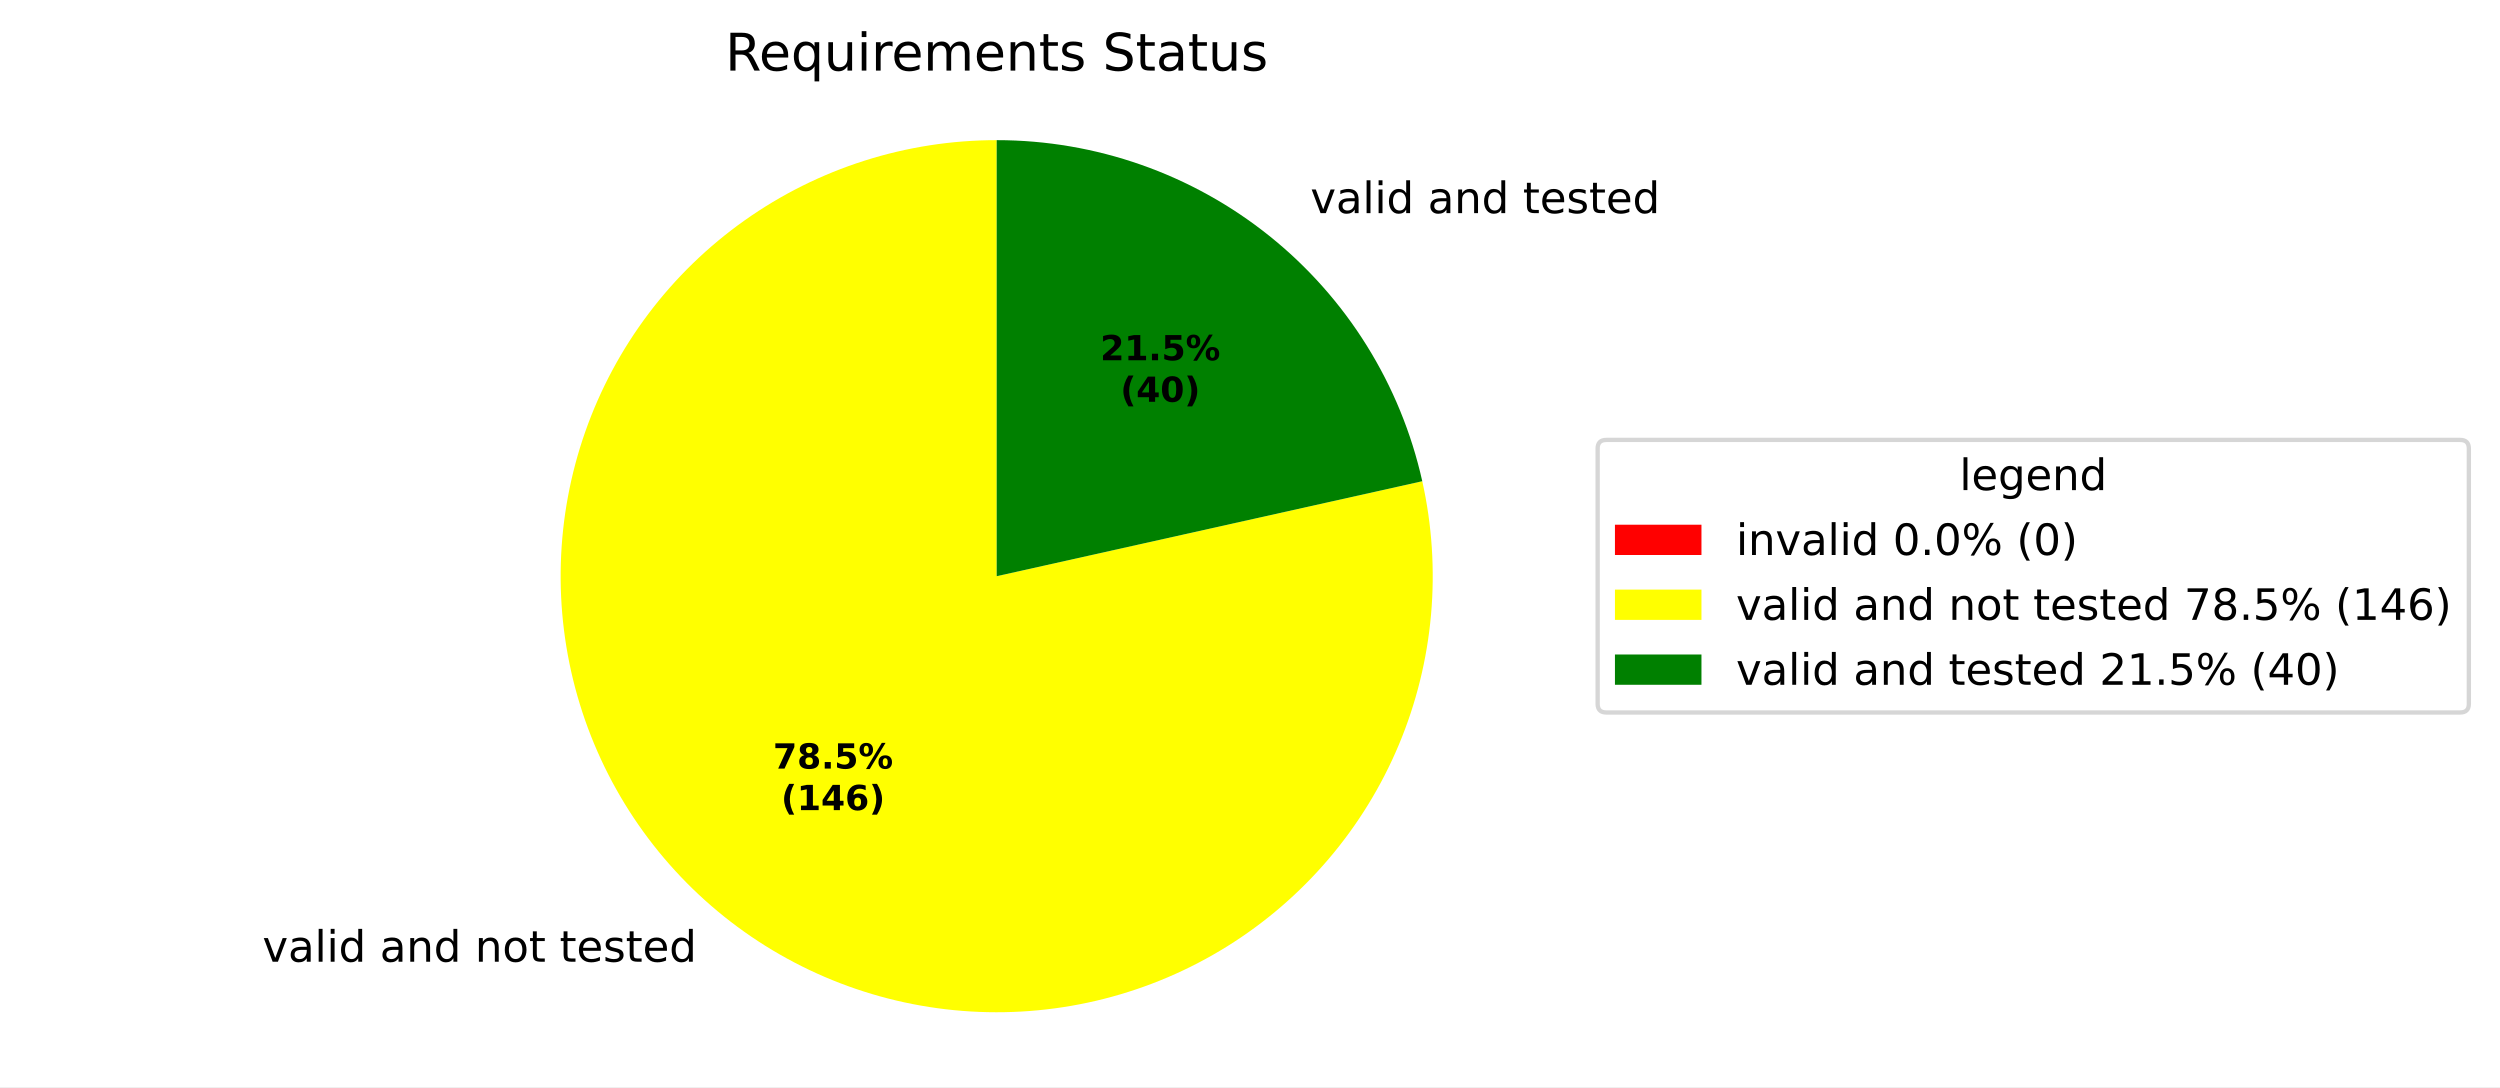
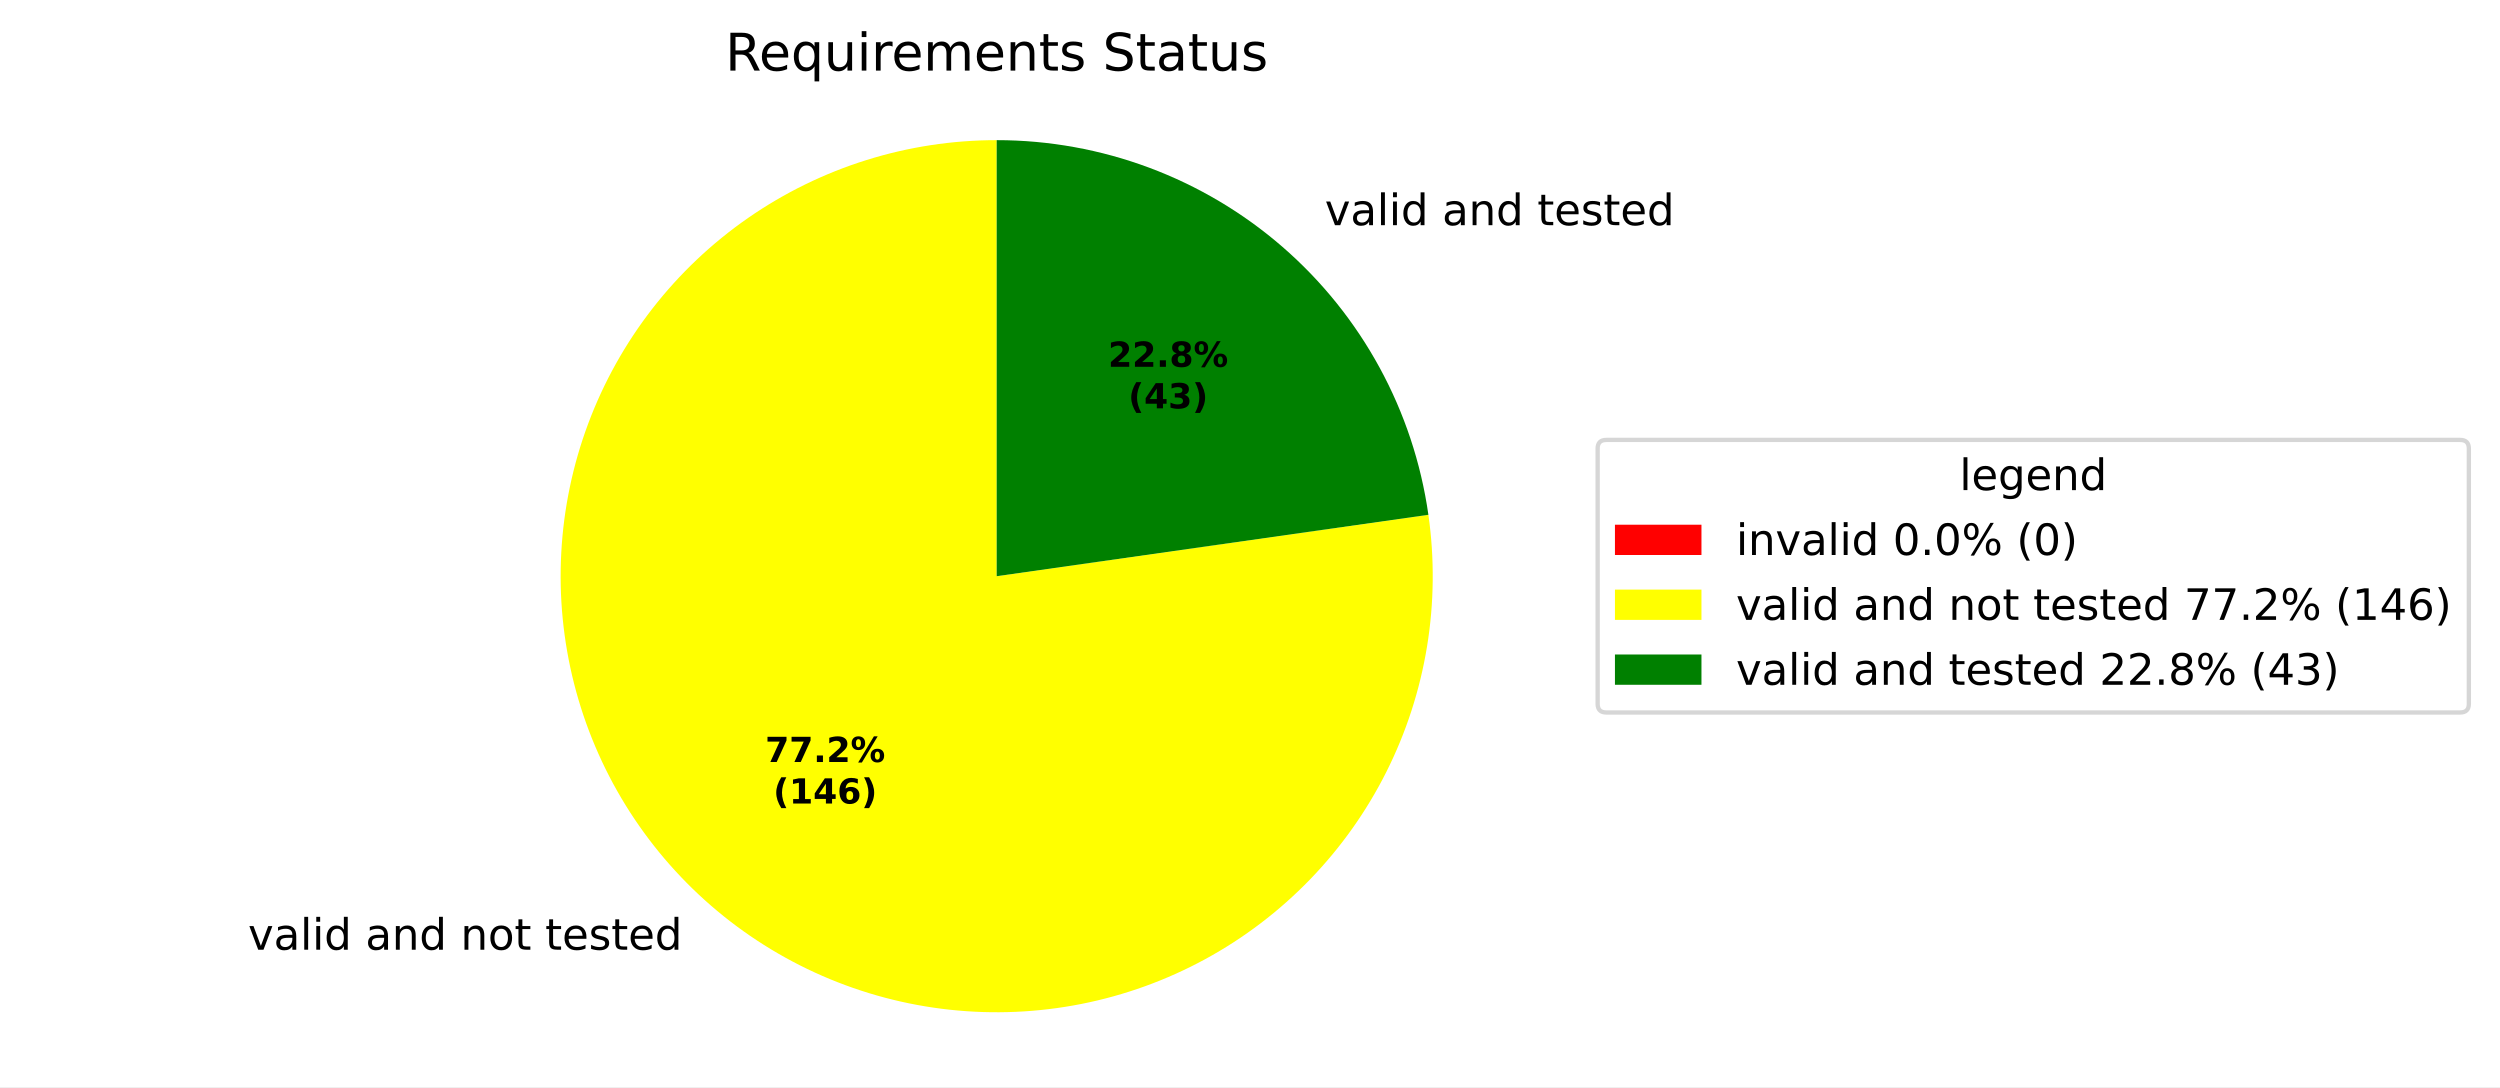
<svg xmlns="http://www.w3.org/2000/svg" xmlns:xlink="http://www.w3.org/1999/xlink" width="577.915pt" height="251.278pt" viewBox="0 0 577.915 251.278" version="1.1">
  <defs>
    <style type="text/css">*{stroke-linejoin: round; stroke-linecap: butt}</style>
  </defs>
  <g id="figure_1">
    <g id="patch_1">
      <path d="M 0 251.278  L 577.915 251.278  L 577.915 0  L 0 0  z " style="fill: #ffffff" />
    </g>
    <g id="axes_1">
      <g id="patch_2">
        <path d="M 230.4 32.398  C 230.4 32.398 230.4 32.398 230.4 32.398  L 230.4 133.198  z " style="fill: #ff0000" />
      </g>
      <g id="patch_3">
-         <path d="M 230.4 32.398  C 220.022 32.398 209.707 34.001 199.818 37.149  C 189.93 40.298 180.587 44.954 172.12 50.954  C 163.652 56.955 156.162 64.226 149.915 72.513  C 143.667 80.799 138.736 90 135.297 99.791  C 131.857 109.582 129.951 119.846 129.644 130.219  C 129.337 140.592 130.634 150.951 133.489 160.928  C 136.344 170.905 140.723 180.382 146.47 189.023  C 152.217 197.663 159.264 205.365 167.362 211.855  C 175.46 218.345 184.512 223.545 194.197 227.272  C 203.882 231 214.085 233.209 224.445 233.822  C 234.804 234.435 245.196 233.445 255.254 230.886  C 265.311 228.327 274.913 224.231 283.72 218.741  C 292.526 213.252 300.433 206.435 307.159 198.533  C 313.886 190.63 319.352 181.736 323.363 172.166  C 327.375 162.595 329.885 152.462 330.804 142.125  C 331.723 131.788 331.04 121.371 328.78 111.243  L 230.4 133.198  z " style="fill: #ffff00" />
+         <path d="M 230.4 32.398  C 220.188 32.398 210.035 33.95 200.289 37.001  C 190.543 40.051 181.317 44.565 172.927 50.388  C 164.537 56.211 157.081 63.275 150.814 71.338  C 144.547 79.401 139.541 88.369 135.969 97.936  C 132.396 107.503 130.298 117.558 129.747 127.755  C 129.196 137.953 130.197 148.175 132.717 158.071  C 135.237 167.968 139.246 177.424 144.607 186.116  C 149.969 194.808 156.62 202.634 164.333 209.328  C 172.045 216.021 180.731 221.504 190.091 225.588  C 199.451 229.671 209.378 232.309 219.53 233.41  C 229.683 234.512 239.944 234.064 249.962 232.082  C 259.98 230.1 269.639 226.607 278.608 221.723  C 287.577 216.839 295.751 210.62 302.851 203.28  C 309.951 195.94 315.895 187.563 320.478 178.437  C 325.061 169.311 328.231 159.541 329.879 149.463  C 331.527 139.385 331.634 129.114 330.196 119.004  L 230.4 133.198  z " style="fill: #ffff00" />
      </g>
      <g id="patch_4">
-         <path d="M 328.78 111.243  C 323.789 88.879 311.318 68.871 293.438 54.541  C 275.557 40.211 253.314 32.398 230.4 32.398  L 230.4 133.198  z " style="fill: #008000" />
+         <path d="M 330.196 119.004  C 326.778 94.977 314.796 72.975 296.468 57.068  C 278.139 41.162 254.668 32.398 230.4 32.398  L 230.4 133.198  z " style="fill: #008000" />
      </g>
      <g id="matplotlib.axis_1" />
      <g id="matplotlib.axis_2" />
      <g id="text_1">
-         <g transform="translate(57.49911 222.3186) scale(0.1 -0.1)">
+         <g transform="translate(54.16638 219.5388) scale(0.1 -0.1)">
          <defs>
            <path id="DejaVuSans-3" transform="scale(0.015625)" />
            <path id="DejaVuSans-59" d="M 191 3500  L 800 3500  L 1894 563  L 2988 3500  L 3597 3500  L 2284 0  L 1503 0  L 191 3500  z " transform="scale(0.015625)" />
            <path id="DejaVuSans-44" d="M 2194 1759  Q 1497 1759 1228 1600  Q 959 1441 959 1056  Q 959 750 1161 570  Q 1363 391 1709 391  Q 2188 391 2477 730  Q 2766 1069 2766 1631  L 2766 1759  L 2194 1759  z M 3341 1997  L 3341 0  L 2766 0  L 2766 531  Q 2569 213 2275 61  Q 1981 -91 1556 -91  Q 1019 -91 701 211  Q 384 513 384 1019  Q 384 1609 779 1909  Q 1175 2209 1959 2209  L 2766 2209  L 2766 2266  Q 2766 2663 2505 2880  Q 2244 3097 1772 3097  Q 1472 3097 1187 3025  Q 903 2953 641 2809  L 641 3341  Q 956 3463 1253 3523  Q 1550 3584 1831 3584  Q 2591 3584 2966 3190  Q 3341 2797 3341 1997  z " transform="scale(0.015625)" />
            <path id="DejaVuSans-4f" d="M 603 4863  L 1178 4863  L 1178 0  L 603 0  L 603 4863  z " transform="scale(0.015625)" />
            <path id="DejaVuSans-4c" d="M 603 3500  L 1178 3500  L 1178 0  L 603 0  L 603 3500  z M 603 4863  L 1178 4863  L 1178 4134  L 603 4134  L 603 4863  z " transform="scale(0.015625)" />
            <path id="DejaVuSans-47" d="M 2906 2969  L 2906 4863  L 3481 4863  L 3481 0  L 2906 0  L 2906 525  Q 2725 213 2448 61  Q 2172 -91 1784 -91  Q 1150 -91 751 415  Q 353 922 353 1747  Q 353 2572 751 3078  Q 1150 3584 1784 3584  Q 2172 3584 2448 3432  Q 2725 3281 2906 2969  z M 947 1747  Q 947 1113 1208 752  Q 1469 391 1925 391  Q 2381 391 2643 752  Q 2906 1113 2906 1747  Q 2906 2381 2643 2742  Q 2381 3103 1925 3103  Q 1469 3103 1208 2742  Q 947 2381 947 1747  z " transform="scale(0.015625)" />
            <path id="DejaVuSans-51" d="M 3513 2113  L 3513 0  L 2938 0  L 2938 2094  Q 2938 2591 2744 2837  Q 2550 3084 2163 3084  Q 1697 3084 1428 2787  Q 1159 2491 1159 1978  L 1159 0  L 581 0  L 581 3500  L 1159 3500  L 1159 2956  Q 1366 3272 1645 3428  Q 1925 3584 2291 3584  Q 2894 3584 3203 3211  Q 3513 2838 3513 2113  z " transform="scale(0.015625)" />
            <path id="DejaVuSans-52" d="M 1959 3097  Q 1497 3097 1228 2736  Q 959 2375 959 1747  Q 959 1119 1226 758  Q 1494 397 1959 397  Q 2419 397 2687 759  Q 2956 1122 2956 1747  Q 2956 2369 2687 2733  Q 2419 3097 1959 3097  z M 1959 3584  Q 2709 3584 3137 3096  Q 3566 2609 3566 1747  Q 3566 888 3137 398  Q 2709 -91 1959 -91  Q 1206 -91 779 398  Q 353 888 353 1747  Q 353 2609 779 3096  Q 1206 3584 1959 3584  z " transform="scale(0.015625)" />
            <path id="DejaVuSans-57" d="M 1172 4494  L 1172 3500  L 2356 3500  L 2356 3053  L 1172 3053  L 1172 1153  Q 1172 725 1289 603  Q 1406 481 1766 481  L 2356 481  L 2356 0  L 1766 0  Q 1100 0 847 248  Q 594 497 594 1153  L 594 3053  L 172 3053  L 172 3500  L 594 3500  L 594 4494  L 1172 4494  z " transform="scale(0.015625)" />
            <path id="DejaVuSans-48" d="M 3597 1894  L 3597 1613  L 953 1613  Q 991 1019 1311 708  Q 1631 397 2203 397  Q 2534 397 2845 478  Q 3156 559 3463 722  L 3463 178  Q 3153 47 2828 -22  Q 2503 -91 2169 -91  Q 1331 -91 842 396  Q 353 884 353 1716  Q 353 2575 817 3079  Q 1281 3584 2069 3584  Q 2775 3584 3186 3129  Q 3597 2675 3597 1894  z M 3022 2063  Q 3016 2534 2758 2815  Q 2500 3097 2075 3097  Q 1594 3097 1305 2825  Q 1016 2553 972 2059  L 3022 2063  z " transform="scale(0.015625)" />
            <path id="DejaVuSans-56" d="M 2834 3397  L 2834 2853  Q 2591 2978 2328 3040  Q 2066 3103 1784 3103  Q 1356 3103 1142 2972  Q 928 2841 928 2578  Q 928 2378 1081 2264  Q 1234 2150 1697 2047  L 1894 2003  Q 2506 1872 2764 1633  Q 3022 1394 3022 966  Q 3022 478 2636 193  Q 2250 -91 1575 -91  Q 1294 -91 989 -36  Q 684 19 347 128  L 347 722  Q 666 556 975 473  Q 1284 391 1588 391  Q 1994 391 2212 530  Q 2431 669 2431 922  Q 2431 1156 2273 1281  Q 2116 1406 1581 1522  L 1381 1569  Q 847 1681 609 1914  Q 372 2147 372 2553  Q 372 3047 722 3315  Q 1072 3584 1716 3584  Q 2034 3584 2315 3537  Q 2597 3491 2834 3397  z " transform="scale(0.015625)" />
          </defs>
          <use xlink:href="#DejaVuSans-3" />
          <use xlink:href="#DejaVuSans-59" transform="translate(31.78125 0)" />
          <use xlink:href="#DejaVuSans-44" transform="translate(90.96875 0)" />
          <use xlink:href="#DejaVuSans-4f" transform="translate(152.25 0)" />
          <use xlink:href="#DejaVuSans-4c" transform="translate(180.0312 0)" />
          <use xlink:href="#DejaVuSans-47" transform="translate(207.8125 0)" />
          <use xlink:href="#DejaVuSans-3" transform="translate(271.2969 0)" />
          <use xlink:href="#DejaVuSans-44" transform="translate(303.0781 0)" />
          <use xlink:href="#DejaVuSans-51" transform="translate(364.3594 0)" />
          <use xlink:href="#DejaVuSans-47" transform="translate(427.7344 0)" />
          <use xlink:href="#DejaVuSans-3" transform="translate(491.2188 0)" />
          <use xlink:href="#DejaVuSans-51" transform="translate(523 0)" />
          <use xlink:href="#DejaVuSans-52" transform="translate(586.375 0)" />
          <use xlink:href="#DejaVuSans-57" transform="translate(647.5625 0)" />
          <use xlink:href="#DejaVuSans-3" transform="translate(686.7656 0)" />
          <use xlink:href="#DejaVuSans-57" transform="translate(718.5469 0)" />
          <use xlink:href="#DejaVuSans-48" transform="translate(757.75 0)" />
          <use xlink:href="#DejaVuSans-56" transform="translate(819.2812 0)" />
          <use xlink:href="#DejaVuSans-57" transform="translate(871.375 0)" />
          <use xlink:href="#DejaVuSans-48" transform="translate(910.5781 0)" />
          <use xlink:href="#DejaVuSans-47" transform="translate(972.1094 0)" />
        </g>
      </g>
      <g id="text_2">
-         <g transform="translate(299.7415 49.27376) scale(0.1 -0.1)">
+         <g transform="translate(303.0743 52.05354) scale(0.1 -0.1)">
          <use xlink:href="#DejaVuSans-3" />
          <use xlink:href="#DejaVuSans-59" transform="translate(31.78125 0)" />
          <use xlink:href="#DejaVuSans-44" transform="translate(90.96875 0)" />
          <use xlink:href="#DejaVuSans-4f" transform="translate(152.25 0)" />
          <use xlink:href="#DejaVuSans-4c" transform="translate(180.0312 0)" />
          <use xlink:href="#DejaVuSans-47" transform="translate(207.8125 0)" />
          <use xlink:href="#DejaVuSans-3" transform="translate(271.2969 0)" />
          <use xlink:href="#DejaVuSans-44" transform="translate(303.0781 0)" />
          <use xlink:href="#DejaVuSans-51" transform="translate(364.3594 0)" />
          <use xlink:href="#DejaVuSans-47" transform="translate(427.7344 0)" />
          <use xlink:href="#DejaVuSans-3" transform="translate(491.2188 0)" />
          <use xlink:href="#DejaVuSans-57" transform="translate(523 0)" />
          <use xlink:href="#DejaVuSans-48" transform="translate(562.2031 0)" />
          <use xlink:href="#DejaVuSans-56" transform="translate(623.7344 0)" />
          <use xlink:href="#DejaVuSans-57" transform="translate(675.8281 0)" />
          <use xlink:href="#DejaVuSans-48" transform="translate(715.0312 0)" />
          <use xlink:href="#DejaVuSans-47" transform="translate(776.5625 0)" />
        </g>
      </g>
      <g id="text_3">
-         <g transform="translate(178.7005 177.6695) scale(0.08 -0.08)">
+         <g transform="translate(176.8826 176.1533) scale(0.08 -0.08)">
          <defs>
            <path id="DejaVuSans-Bold-1a" d="M 428 4666  L 3944 4666  L 3944 3988  L 2125 0  L 953 0  L 2675 3781  L 428 3781  L 428 4666  z " transform="scale(0.015625)" />
-             <path id="DejaVuSans-Bold-1b" d="M 2228 2088  Q 1891 2088 1709 1903  Q 1528 1719 1528 1375  Q 1528 1031 1709 848  Q 1891 666 2228 666  Q 2563 666 2741 848  Q 2919 1031 2919 1375  Q 2919 1722 2741 1905  Q 2563 2088 2228 2088  z M 1350 2484  Q 925 2613 709 2878  Q 494 3144 494 3541  Q 494 4131 934 4440  Q 1375 4750 2228 4750  Q 3075 4750 3515 4442  Q 3956 4134 3956 3541  Q 3956 3144 3739 2878  Q 3522 2613 3097 2484  Q 3572 2353 3814 2058  Q 4056 1763 4056 1313  Q 4056 619 3595 264  Q 3134 -91 2228 -91  Q 1319 -91 855 264  Q 391 619 391 1313  Q 391 1763 633 2058  Q 875 2353 1350 2484  z M 1631 3419  Q 1631 3141 1786 2991  Q 1941 2841 2228 2841  Q 2509 2841 2662 2991  Q 2816 3141 2816 3419  Q 2816 3697 2662 3845  Q 2509 3994 2228 3994  Q 1941 3994 1786 3844  Q 1631 3694 1631 3419  z " transform="scale(0.015625)" />
            <path id="DejaVuSans-Bold-11" d="M 653 1209  L 1778 1209  L 1778 0  L 653 0  L 653 1209  z " transform="scale(0.015625)" />
-             <path id="DejaVuSans-Bold-18" d="M 678 4666  L 3669 4666  L 3669 3781  L 1638 3781  L 1638 3059  Q 1775 3097 1914 3117  Q 2053 3138 2203 3138  Q 3056 3138 3531 2711  Q 4006 2284 4006 1522  Q 4006 766 3489 337  Q 2972 -91 2053 -91  Q 1656 -91 1267 -14  Q 878 63 494 219  L 494 1166  Q 875 947 1217 837  Q 1559 728 1863 728  Q 2300 728 2551 942  Q 2803 1156 2803 1522  Q 2803 1891 2551 2103  Q 2300 2316 1863 2316  Q 1603 2316 1309 2248  Q 1016 2181 678 2041  L 678 4666  z " transform="scale(0.015625)" />
+             <path id="DejaVuSans-Bold-15" d="M 1844 884  L 3897 884  L 3897 0  L 506 0  L 506 884  L 2209 2388  Q 2438 2594 2547 2791  Q 2656 2988 2656 3200  Q 2656 3528 2436 3728  Q 2216 3928 1850 3928  Q 1569 3928 1234 3808  Q 900 3688 519 3450  L 519 4475  Q 925 4609 1322 4679  Q 1719 4750 2100 4750  Q 2938 4750 3402 4381  Q 3866 4013 3866 3353  Q 3866 2972 3669 2642  Q 3472 2313 2841 1759  L 1844 884  z " transform="scale(0.015625)" />
            <path id="DejaVuSans-Bold-8" d="M 4959 1925  Q 4738 1925 4616 1733  Q 4494 1541 4494 1184  Q 4494 825 4614 633  Q 4734 441 4959 441  Q 5184 441 5303 633  Q 5422 825 5422 1184  Q 5422 1541 5301 1733  Q 5181 1925 4959 1925  z M 4959 2450  Q 5541 2450 5875 2112  Q 6209 1775 6209 1184  Q 6209 594 5875 251  Q 5541 -91 4959 -91  Q 4378 -91 4042 251  Q 3706 594 3706 1184  Q 3706 1772 4042 2111  Q 4378 2450 4959 2450  z M 2094 -91  L 1403 -91  L 4319 4750  L 5013 4750  L 2094 -91  z M 1453 4750  Q 2034 4750 2367 4411  Q 2700 4072 2700 3481  Q 2700 2891 2367 2550  Q 2034 2209 1453 2209  Q 872 2209 539 2550  Q 206 2891 206 3481  Q 206 4072 539 4411  Q 872 4750 1453 4750  z M 1453 4225  Q 1228 4225 1106 4031  Q 984 3838 984 3481  Q 984 3122 1106 2926  Q 1228 2731 1453 2731  Q 1678 2731 1798 2926  Q 1919 3122 1919 3481  Q 1919 3838 1797 4031  Q 1675 4225 1453 4225  z " transform="scale(0.015625)" />
          </defs>
          <use xlink:href="#DejaVuSans-Bold-1a" />
-           <use xlink:href="#DejaVuSans-Bold-1b" transform="translate(69.57812 0)" />
+           <use xlink:href="#DejaVuSans-Bold-1a" transform="translate(69.57812 0)" />
          <use xlink:href="#DejaVuSans-Bold-11" transform="translate(139.1562 0)" />
-           <use xlink:href="#DejaVuSans-Bold-18" transform="translate(177.1406 0)" />
+           <use xlink:href="#DejaVuSans-Bold-15" transform="translate(177.1406 0)" />
          <use xlink:href="#DejaVuSans-Bold-8" transform="translate(246.7188 0)" />
        </g>
-         <g transform="translate(180.5717 187.2711) scale(0.08 -0.08)">
+         <g transform="translate(178.7539 185.7548) scale(0.08 -0.08)">
          <defs>
            <path id="DejaVuSans-Bold-b" d="M 2413 -844  L 1484 -844  Q 1006 -72 778 623  Q 550 1319 550 2003  Q 550 2688 779 3389  Q 1009 4091 1484 4856  L 2413 4856  Q 2013 4116 1813 3408  Q 1613 2700 1613 2009  Q 1613 1319 1811 609  Q 2009 -100 2413 -844  z " transform="scale(0.015625)" />
            <path id="DejaVuSans-Bold-14" d="M 750 831  L 1813 831  L 1813 3847  L 722 3622  L 722 4441  L 1806 4666  L 2950 4666  L 2950 831  L 4013 831  L 4013 0  L 750 0  L 750 831  z " transform="scale(0.015625)" />
            <path id="DejaVuSans-Bold-17" d="M 2356 3675  L 1038 1722  L 2356 1722  L 2356 3675  z M 2156 4666  L 3494 4666  L 3494 1722  L 4159 1722  L 4159 850  L 3494 850  L 3494 0  L 2356 0  L 2356 850  L 288 850  L 288 1881  L 2156 4666  z " transform="scale(0.015625)" />
            <path id="DejaVuSans-Bold-19" d="M 2316 2303  Q 2000 2303 1842 2098  Q 1684 1894 1684 1484  Q 1684 1075 1842 870  Q 2000 666 2316 666  Q 2634 666 2792 870  Q 2950 1075 2950 1484  Q 2950 1894 2792 2098  Q 2634 2303 2316 2303  z M 3803 4544  L 3803 3681  Q 3506 3822 3243 3889  Q 2981 3956 2731 3956  Q 2194 3956 1894 3657  Q 1594 3359 1544 2772  Q 1750 2925 1990 3001  Q 2231 3078 2516 3078  Q 3231 3078 3670 2659  Q 4109 2241 4109 1563  Q 4109 813 3618 361  Q 3128 -91 2303 -91  Q 1394 -91 895 523  Q 397 1138 397 2266  Q 397 3422 980 4083  Q 1563 4744 2578 4744  Q 2900 4744 3203 4694  Q 3506 4644 3803 4544  z " transform="scale(0.015625)" />
            <path id="DejaVuSans-Bold-c" d="M 513 -844  Q 913 -100 1113 609  Q 1313 1319 1313 2009  Q 1313 2700 1113 3408  Q 913 4116 513 4856  L 1441 4856  Q 1916 4091 2145 3389  Q 2375 2688 2375 2003  Q 2375 1319 2147 623  Q 1919 -72 1441 -844  L 513 -844  z " transform="scale(0.015625)" />
          </defs>
          <use xlink:href="#DejaVuSans-Bold-b" />
          <use xlink:href="#DejaVuSans-Bold-14" transform="translate(45.70312 0)" />
          <use xlink:href="#DejaVuSans-Bold-17" transform="translate(115.2812 0)" />
          <use xlink:href="#DejaVuSans-Bold-19" transform="translate(184.8594 0)" />
          <use xlink:href="#DejaVuSans-Bold-c" transform="translate(254.4375 0)" />
        </g>
      </g>
      <g id="text_4">
-         <g transform="translate(254.3458 83.28143) scale(0.08 -0.08)">
-           <defs>
-             <path id="DejaVuSans-Bold-15" d="M 1844 884  L 3897 884  L 3897 0  L 506 0  L 506 884  L 2209 2388  Q 2438 2594 2547 2791  Q 2656 2988 2656 3200  Q 2656 3528 2436 3728  Q 2216 3928 1850 3928  Q 1569 3928 1234 3808  Q 900 3688 519 3450  L 519 4475  Q 925 4609 1322 4679  Q 1719 4750 2100 4750  Q 2938 4750 3402 4381  Q 3866 4013 3866 3353  Q 3866 2972 3669 2642  Q 3472 2313 2841 1759  L 1844 884  z " transform="scale(0.015625)" />
+         <g transform="translate(256.1636 84.79767) scale(0.08 -0.08)">
+           <defs>
+             <path id="DejaVuSans-Bold-1b" d="M 2228 2088  Q 1891 2088 1709 1903  Q 1528 1719 1528 1375  Q 1528 1031 1709 848  Q 1891 666 2228 666  Q 2563 666 2741 848  Q 2919 1031 2919 1375  Q 2919 1722 2741 1905  Q 2563 2088 2228 2088  z M 1350 2484  Q 925 2613 709 2878  Q 494 3144 494 3541  Q 494 4131 934 4440  Q 1375 4750 2228 4750  Q 3075 4750 3515 4442  Q 3956 4134 3956 3541  Q 3956 3144 3739 2878  Q 3522 2613 3097 2484  Q 3572 2353 3814 2058  Q 4056 1763 4056 1313  Q 4056 619 3595 264  Q 3134 -91 2228 -91  Q 1319 -91 855 264  Q 391 619 391 1313  Q 391 1763 633 2058  Q 875 2353 1350 2484  z M 1631 3419  Q 1631 3141 1786 2991  Q 1941 2841 2228 2841  Q 2509 2841 2662 2991  Q 2816 3141 2816 3419  Q 2816 3697 2662 3845  Q 2509 3994 2228 3994  Q 1941 3994 1786 3844  Q 1631 3694 1631 3419  z " transform="scale(0.015625)" />
          </defs>
          <use xlink:href="#DejaVuSans-Bold-15" />
-           <use xlink:href="#DejaVuSans-Bold-14" transform="translate(69.57812 0)" />
+           <use xlink:href="#DejaVuSans-Bold-15" transform="translate(69.57812 0)" />
          <use xlink:href="#DejaVuSans-Bold-11" transform="translate(139.1562 0)" />
-           <use xlink:href="#DejaVuSans-Bold-18" transform="translate(177.1406 0)" />
+           <use xlink:href="#DejaVuSans-Bold-1b" transform="translate(177.1406 0)" />
          <use xlink:href="#DejaVuSans-Bold-8" transform="translate(246.7188 0)" />
        </g>
-         <g transform="translate(259.0002 92.88299) scale(0.08 -0.08)">
-           <defs>
-             <path id="DejaVuSans-Bold-13" d="M 2944 2338  Q 2944 3213 2780 3570  Q 2616 3928 2228 3928  Q 1841 3928 1675 3570  Q 1509 3213 1509 2338  Q 1509 1453 1675 1090  Q 1841 728 2228 728  Q 2613 728 2778 1090  Q 2944 1453 2944 2338  z M 4147 2328  Q 4147 1169 3647 539  Q 3147 -91 2228 -91  Q 1306 -91 806 539  Q 306 1169 306 2328  Q 306 3491 806 4120  Q 1306 4750 2228 4750  Q 3147 4750 3647 4120  Q 4147 3491 4147 2328  z " transform="scale(0.015625)" />
+         <g transform="translate(260.818 94.39924) scale(0.08 -0.08)">
+           <defs>
+             <path id="DejaVuSans-Bold-16" d="M 2981 2516  Q 3453 2394 3698 2092  Q 3944 1791 3944 1325  Q 3944 631 3412 270  Q 2881 -91 1863 -91  Q 1503 -91 1142 -33  Q 781 25 428 141  L 428 1069  Q 766 900 1098 814  Q 1431 728 1753 728  Q 2231 728 2486 893  Q 2741 1059 2741 1369  Q 2741 1688 2480 1852  Q 2219 2016 1709 2016  L 1228 2016  L 1228 2791  L 1734 2791  Q 2188 2791 2409 2933  Q 2631 3075 2631 3366  Q 2631 3634 2415 3781  Q 2200 3928 1806 3928  Q 1516 3928 1219 3862  Q 922 3797 628 3669  L 628 4550  Q 984 4650 1334 4700  Q 1684 4750 2022 4750  Q 2931 4750 3382 4451  Q 3834 4153 3834 3553  Q 3834 3144 3618 2883  Q 3403 2622 2981 2516  z " transform="scale(0.015625)" />
          </defs>
          <use xlink:href="#DejaVuSans-Bold-b" />
          <use xlink:href="#DejaVuSans-Bold-17" transform="translate(45.70312 0)" />
-           <use xlink:href="#DejaVuSans-Bold-13" transform="translate(115.2812 0)" />
+           <use xlink:href="#DejaVuSans-Bold-16" transform="translate(115.2812 0)" />
          <use xlink:href="#DejaVuSans-Bold-c" transform="translate(184.8594 0)" />
        </g>
      </g>
      <g id="text_5">
        <g transform="translate(167.6616 16.31812) scale(0.12 -0.12)">
          <defs>
            <path id="DejaVuSans-35" d="M 2841 2188  Q 3044 2119 3236 1894  Q 3428 1669 3622 1275  L 4263 0  L 3584 0  L 2988 1197  Q 2756 1666 2539 1819  Q 2322 1972 1947 1972  L 1259 1972  L 1259 0  L 628 0  L 628 4666  L 2053 4666  Q 2853 4666 3247 4331  Q 3641 3997 3641 3322  Q 3641 2881 3436 2590  Q 3231 2300 2841 2188  z M 1259 4147  L 1259 2491  L 2053 2491  Q 2509 2491 2742 2702  Q 2975 2913 2975 3322  Q 2975 3731 2742 3939  Q 2509 4147 2053 4147  L 1259 4147  z " transform="scale(0.015625)" />
            <path id="DejaVuSans-54" d="M 947 1747  Q 947 1113 1208 752  Q 1469 391 1925 391  Q 2381 391 2643 752  Q 2906 1113 2906 1747  Q 2906 2381 2643 2742  Q 2381 3103 1925 3103  Q 1469 3103 1208 2742  Q 947 2381 947 1747  z M 2906 525  Q 2725 213 2448 61  Q 2172 -91 1784 -91  Q 1150 -91 751 415  Q 353 922 353 1747  Q 353 2572 751 3078  Q 1150 3584 1784 3584  Q 2172 3584 2448 3432  Q 2725 3281 2906 2969  L 2906 3500  L 3481 3500  L 3481 -1331  L 2906 -1331  L 2906 525  z " transform="scale(0.015625)" />
            <path id="DejaVuSans-58" d="M 544 1381  L 544 3500  L 1119 3500  L 1119 1403  Q 1119 906 1312 657  Q 1506 409 1894 409  Q 2359 409 2629 706  Q 2900 1003 2900 1516  L 2900 3500  L 3475 3500  L 3475 0  L 2900 0  L 2900 538  Q 2691 219 2414 64  Q 2138 -91 1772 -91  Q 1169 -91 856 284  Q 544 659 544 1381  z M 1991 3584  L 1991 3584  z " transform="scale(0.015625)" />
            <path id="DejaVuSans-55" d="M 2631 2963  Q 2534 3019 2420 3045  Q 2306 3072 2169 3072  Q 1681 3072 1420 2755  Q 1159 2438 1159 1844  L 1159 0  L 581 0  L 581 3500  L 1159 3500  L 1159 2956  Q 1341 3275 1631 3429  Q 1922 3584 2338 3584  Q 2397 3584 2469 3576  Q 2541 3569 2628 3553  L 2631 2963  z " transform="scale(0.015625)" />
            <path id="DejaVuSans-50" d="M 3328 2828  Q 3544 3216 3844 3400  Q 4144 3584 4550 3584  Q 5097 3584 5394 3201  Q 5691 2819 5691 2113  L 5691 0  L 5113 0  L 5113 2094  Q 5113 2597 4934 2840  Q 4756 3084 4391 3084  Q 3944 3084 3684 2787  Q 3425 2491 3425 1978  L 3425 0  L 2847 0  L 2847 2094  Q 2847 2600 2669 2842  Q 2491 3084 2119 3084  Q 1678 3084 1418 2786  Q 1159 2488 1159 1978  L 1159 0  L 581 0  L 581 3500  L 1159 3500  L 1159 2956  Q 1356 3278 1631 3431  Q 1906 3584 2284 3584  Q 2666 3584 2933 3390  Q 3200 3197 3328 2828  z " transform="scale(0.015625)" />
            <path id="DejaVuSans-36" d="M 3425 4513  L 3425 3897  Q 3066 4069 2747 4153  Q 2428 4238 2131 4238  Q 1616 4238 1336 4038  Q 1056 3838 1056 3469  Q 1056 3159 1242 3001  Q 1428 2844 1947 2747  L 2328 2669  Q 3034 2534 3370 2195  Q 3706 1856 3706 1288  Q 3706 609 3251 259  Q 2797 -91 1919 -91  Q 1588 -91 1214 -16  Q 841 59 441 206  L 441 856  Q 825 641 1194 531  Q 1563 422 1919 422  Q 2459 422 2753 634  Q 3047 847 3047 1241  Q 3047 1584 2836 1778  Q 2625 1972 2144 2069  L 1759 2144  Q 1053 2284 737 2584  Q 422 2884 422 3419  Q 422 4038 858 4394  Q 1294 4750 2059 4750  Q 2388 4750 2728 4690  Q 3069 4631 3425 4513  z " transform="scale(0.015625)" />
          </defs>
          <use xlink:href="#DejaVuSans-35" />
          <use xlink:href="#DejaVuSans-48" transform="translate(65 0)" />
          <use xlink:href="#DejaVuSans-54" transform="translate(126.5312 0)" />
          <use xlink:href="#DejaVuSans-58" transform="translate(190.0156 0)" />
          <use xlink:href="#DejaVuSans-4c" transform="translate(253.3906 0)" />
          <use xlink:href="#DejaVuSans-55" transform="translate(281.1719 0)" />
          <use xlink:href="#DejaVuSans-48" transform="translate(320.0781 0)" />
          <use xlink:href="#DejaVuSans-50" transform="translate(381.6094 0)" />
          <use xlink:href="#DejaVuSans-48" transform="translate(479.0156 0)" />
          <use xlink:href="#DejaVuSans-51" transform="translate(540.5469 0)" />
          <use xlink:href="#DejaVuSans-57" transform="translate(603.9219 0)" />
          <use xlink:href="#DejaVuSans-56" transform="translate(643.125 0)" />
          <use xlink:href="#DejaVuSans-3" transform="translate(695.2188 0)" />
          <use xlink:href="#DejaVuSans-36" transform="translate(727 0)" />
          <use xlink:href="#DejaVuSans-57" transform="translate(790.4844 0)" />
          <use xlink:href="#DejaVuSans-44" transform="translate(829.6875 0)" />
          <use xlink:href="#DejaVuSans-57" transform="translate(890.9688 0)" />
          <use xlink:href="#DejaVuSans-58" transform="translate(930.1719 0)" />
          <use xlink:href="#DejaVuSans-56" transform="translate(993.5469 0)" />
        </g>
      </g>
      <g id="legend_1">
        <g id="patch_5">
          <path d="M 371.32 164.7  L 568.715 164.7  Q 570.715 164.7 570.715 162.7  L 570.715 103.697  Q 570.715 101.697 568.715 101.697  L 371.32 101.697  Q 369.32 101.697 369.32 103.697  L 369.32 162.7  Q 369.32 164.7 371.32 164.7  z " style="fill: #ffffff; opacity: 0.8; stroke: #cccccc; stroke-linejoin: miter" />
        </g>
        <g id="text_6">
          <g transform="translate(452.9583 113.295) scale(0.1 -0.1)">
            <defs>
              <path id="DejaVuSans-4a" d="M 2906 1791  Q 2906 2416 2648 2759  Q 2391 3103 1925 3103  Q 1463 3103 1205 2759  Q 947 2416 947 1791  Q 947 1169 1205 825  Q 1463 481 1925 481  Q 2391 481 2648 825  Q 2906 1169 2906 1791  z M 3481 434  Q 3481 -459 3084 -895  Q 2688 -1331 1869 -1331  Q 1566 -1331 1297 -1286  Q 1028 -1241 775 -1147  L 775 -588  Q 1028 -725 1275 -790  Q 1522 -856 1778 -856  Q 2344 -856 2625 -561  Q 2906 -266 2906 331  L 2906 616  Q 2728 306 2450 153  Q 2172 0 1784 0  Q 1141 0 747 490  Q 353 981 353 1791  Q 353 2603 747 3093  Q 1141 3584 1784 3584  Q 2172 3584 2450 3431  Q 2728 3278 2906 2969  L 2906 3500  L 3481 3500  L 3481 434  z " transform="scale(0.015625)" />
            </defs>
            <use xlink:href="#DejaVuSans-4f" />
            <use xlink:href="#DejaVuSans-48" transform="translate(27.78125 0)" />
            <use xlink:href="#DejaVuSans-4a" transform="translate(89.3125 0)" />
            <use xlink:href="#DejaVuSans-48" transform="translate(152.7969 0)" />
            <use xlink:href="#DejaVuSans-51" transform="translate(214.3281 0)" />
            <use xlink:href="#DejaVuSans-47" transform="translate(277.7031 0)" />
          </g>
        </g>
        <g id="patch_6">
          <path d="M 373.32 128.296  L 393.32 128.296  L 393.32 121.296  L 373.32 121.296  z " style="fill: #ff0000" />
        </g>
        <g id="text_7">
          <g transform="translate(401.32 128.2958) scale(0.1 -0.1)">
            <defs>
              <path id="DejaVuSans-13" d="M 2034 4250  Q 1547 4250 1301 3770  Q 1056 3291 1056 2328  Q 1056 1369 1301 889  Q 1547 409 2034 409  Q 2525 409 2770 889  Q 3016 1369 3016 2328  Q 3016 3291 2770 3770  Q 2525 4250 2034 4250  z M 2034 4750  Q 2819 4750 3233 4129  Q 3647 3509 3647 2328  Q 3647 1150 3233 529  Q 2819 -91 2034 -91  Q 1250 -91 836 529  Q 422 1150 422 2328  Q 422 3509 836 4129  Q 1250 4750 2034 4750  z " transform="scale(0.015625)" />
              <path id="DejaVuSans-11" d="M 684 794  L 1344 794  L 1344 0  L 684 0  L 684 794  z " transform="scale(0.015625)" />
              <path id="DejaVuSans-8" d="M 4653 2053  Q 4381 2053 4226 1822  Q 4072 1591 4072 1178  Q 4072 772 4226 539  Q 4381 306 4653 306  Q 4919 306 5073 539  Q 5228 772 5228 1178  Q 5228 1588 5073 1820  Q 4919 2053 4653 2053  z M 4653 2450  Q 5147 2450 5437 2106  Q 5728 1763 5728 1178  Q 5728 594 5436 251  Q 5144 -91 4653 -91  Q 4153 -91 3862 251  Q 3572 594 3572 1178  Q 3572 1766 3864 2108  Q 4156 2450 4653 2450  z M 1428 4353  Q 1159 4353 1004 4120  Q 850 3888 850 3481  Q 850 3069 1003 2837  Q 1156 2606 1428 2606  Q 1700 2606 1854 2837  Q 2009 3069 2009 3481  Q 2009 3884 1853 4118  Q 1697 4353 1428 4353  z M 4250 4750  L 4750 4750  L 1831 -91  L 1331 -91  L 4250 4750  z M 1428 4750  Q 1922 4750 2215 4408  Q 2509 4066 2509 3481  Q 2509 2891 2217 2550  Q 1925 2209 1428 2209  Q 931 2209 642 2551  Q 353 2894 353 3481  Q 353 4063 643 4406  Q 934 4750 1428 4750  z " transform="scale(0.015625)" />
              <path id="DejaVuSans-b" d="M 1984 4856  Q 1566 4138 1362 3434  Q 1159 2731 1159 2009  Q 1159 1288 1364 580  Q 1569 -128 1984 -844  L 1484 -844  Q 1016 -109 783 600  Q 550 1309 550 2009  Q 550 2706 781 3412  Q 1013 4119 1484 4856  L 1984 4856  z " transform="scale(0.015625)" />
              <path id="DejaVuSans-c" d="M 513 4856  L 1013 4856  Q 1481 4119 1714 3412  Q 1947 2706 1947 2009  Q 1947 1309 1714 600  Q 1481 -109 1013 -844  L 513 -844  Q 928 -128 1133 580  Q 1338 1288 1338 2009  Q 1338 2731 1133 3434  Q 928 4138 513 4856  z " transform="scale(0.015625)" />
            </defs>
            <use xlink:href="#DejaVuSans-4c" />
            <use xlink:href="#DejaVuSans-51" transform="translate(27.78125 0)" />
            <use xlink:href="#DejaVuSans-59" transform="translate(91.15625 0)" />
            <use xlink:href="#DejaVuSans-44" transform="translate(150.3438 0)" />
            <use xlink:href="#DejaVuSans-4f" transform="translate(211.625 0)" />
            <use xlink:href="#DejaVuSans-4c" transform="translate(239.4062 0)" />
            <use xlink:href="#DejaVuSans-47" transform="translate(267.1875 0)" />
            <use xlink:href="#DejaVuSans-3" transform="translate(330.6719 0)" />
            <use xlink:href="#DejaVuSans-13" transform="translate(362.4531 0)" />
            <use xlink:href="#DejaVuSans-11" transform="translate(426.0781 0)" />
            <use xlink:href="#DejaVuSans-13" transform="translate(457.8594 0)" />
            <use xlink:href="#DejaVuSans-8" transform="translate(521.4844 0)" />
            <use xlink:href="#DejaVuSans-3" transform="translate(616.5 0)" />
            <use xlink:href="#DejaVuSans-b" transform="translate(648.2812 0)" />
            <use xlink:href="#DejaVuSans-13" transform="translate(687.2969 0)" />
            <use xlink:href="#DejaVuSans-c" transform="translate(750.9219 0)" />
          </g>
        </g>
        <g id="patch_7">
          <path d="M 373.32 143.297  L 393.32 143.297  L 393.32 136.297  L 373.32 136.297  z " style="fill: #ffff00" />
        </g>
        <g id="text_8">
          <g transform="translate(401.32 143.2966) scale(0.1 -0.1)">
            <defs>
              <path id="DejaVuSans-1a" d="M 525 4666  L 3525 4666  L 3525 4397  L 1831 0  L 1172 0  L 2766 4134  L 525 4134  L 525 4666  z " transform="scale(0.015625)" />
-               <path id="DejaVuSans-1b" d="M 2034 2216  Q 1584 2216 1326 1975  Q 1069 1734 1069 1313  Q 1069 891 1326 650  Q 1584 409 2034 409  Q 2484 409 2743 651  Q 3003 894 3003 1313  Q 3003 1734 2745 1975  Q 2488 2216 2034 2216  z M 1403 2484  Q 997 2584 770 2862  Q 544 3141 544 3541  Q 544 4100 942 4425  Q 1341 4750 2034 4750  Q 2731 4750 3128 4425  Q 3525 4100 3525 3541  Q 3525 3141 3298 2862  Q 3072 2584 2669 2484  Q 3125 2378 3379 2068  Q 3634 1759 3634 1313  Q 3634 634 3220 271  Q 2806 -91 2034 -91  Q 1263 -91 848 271  Q 434 634 434 1313  Q 434 1759 690 2068  Q 947 2378 1403 2484  z M 1172 3481  Q 1172 3119 1398 2916  Q 1625 2713 2034 2713  Q 2441 2713 2670 2916  Q 2900 3119 2900 3481  Q 2900 3844 2670 4047  Q 2441 4250 2034 4250  Q 1625 4250 1398 4047  Q 1172 3844 1172 3481  z " transform="scale(0.015625)" />
-               <path id="DejaVuSans-18" d="M 691 4666  L 3169 4666  L 3169 4134  L 1269 4134  L 1269 2991  Q 1406 3038 1543 3061  Q 1681 3084 1819 3084  Q 2600 3084 3056 2656  Q 3513 2228 3513 1497  Q 3513 744 3044 326  Q 2575 -91 1722 -91  Q 1428 -91 1123 -41  Q 819 9 494 109  L 494 744  Q 775 591 1075 516  Q 1375 441 1709 441  Q 2250 441 2565 725  Q 2881 1009 2881 1497  Q 2881 1984 2565 2268  Q 2250 2553 1709 2553  Q 1456 2553 1204 2497  Q 953 2441 691 2322  L 691 4666  z " transform="scale(0.015625)" />
+               <path id="DejaVuSans-15" d="M 1228 531  L 3431 531  L 3431 0  L 469 0  L 469 531  Q 828 903 1448 1529  Q 2069 2156 2228 2338  Q 2531 2678 2651 2914  Q 2772 3150 2772 3378  Q 2772 3750 2511 3984  Q 2250 4219 1831 4219  Q 1534 4219 1204 4116  Q 875 4013 500 3803  L 500 4441  Q 881 4594 1212 4672  Q 1544 4750 1819 4750  Q 2544 4750 2975 4387  Q 3406 4025 3406 3419  Q 3406 3131 3298 2873  Q 3191 2616 2906 2266  Q 2828 2175 2409 1742  Q 1991 1309 1228 531  z " transform="scale(0.015625)" />
              <path id="DejaVuSans-14" d="M 794 531  L 1825 531  L 1825 4091  L 703 3866  L 703 4441  L 1819 4666  L 2450 4666  L 2450 531  L 3481 531  L 3481 0  L 794 0  L 794 531  z " transform="scale(0.015625)" />
              <path id="DejaVuSans-17" d="M 2419 4116  L 825 1625  L 2419 1625  L 2419 4116  z M 2253 4666  L 3047 4666  L 3047 1625  L 3713 1625  L 3713 1100  L 3047 1100  L 3047 0  L 2419 0  L 2419 1100  L 313 1100  L 313 1709  L 2253 4666  z " transform="scale(0.015625)" />
              <path id="DejaVuSans-19" d="M 2113 2584  Q 1688 2584 1439 2293  Q 1191 2003 1191 1497  Q 1191 994 1439 701  Q 1688 409 2113 409  Q 2538 409 2786 701  Q 3034 994 3034 1497  Q 3034 2003 2786 2293  Q 2538 2584 2113 2584  z M 3366 4563  L 3366 3988  Q 3128 4100 2886 4159  Q 2644 4219 2406 4219  Q 1781 4219 1451 3797  Q 1122 3375 1075 2522  Q 1259 2794 1537 2939  Q 1816 3084 2150 3084  Q 2853 3084 3261 2657  Q 3669 2231 3669 1497  Q 3669 778 3244 343  Q 2819 -91 2113 -91  Q 1303 -91 875 529  Q 447 1150 447 2328  Q 447 3434 972 4092  Q 1497 4750 2381 4750  Q 2619 4750 2861 4703  Q 3103 4656 3366 4563  z " transform="scale(0.015625)" />
            </defs>
            <use xlink:href="#DejaVuSans-59" />
            <use xlink:href="#DejaVuSans-44" transform="translate(59.1875 0)" />
            <use xlink:href="#DejaVuSans-4f" transform="translate(120.4688 0)" />
            <use xlink:href="#DejaVuSans-4c" transform="translate(148.25 0)" />
            <use xlink:href="#DejaVuSans-47" transform="translate(176.0312 0)" />
            <use xlink:href="#DejaVuSans-3" transform="translate(239.5156 0)" />
            <use xlink:href="#DejaVuSans-44" transform="translate(271.2969 0)" />
            <use xlink:href="#DejaVuSans-51" transform="translate(332.5781 0)" />
            <use xlink:href="#DejaVuSans-47" transform="translate(395.9531 0)" />
            <use xlink:href="#DejaVuSans-3" transform="translate(459.4375 0)" />
            <use xlink:href="#DejaVuSans-51" transform="translate(491.2188 0)" />
            <use xlink:href="#DejaVuSans-52" transform="translate(554.5938 0)" />
            <use xlink:href="#DejaVuSans-57" transform="translate(615.7812 0)" />
            <use xlink:href="#DejaVuSans-3" transform="translate(654.9844 0)" />
            <use xlink:href="#DejaVuSans-57" transform="translate(686.7656 0)" />
            <use xlink:href="#DejaVuSans-48" transform="translate(725.9688 0)" />
            <use xlink:href="#DejaVuSans-56" transform="translate(787.5 0)" />
            <use xlink:href="#DejaVuSans-57" transform="translate(839.5938 0)" />
            <use xlink:href="#DejaVuSans-48" transform="translate(878.7969 0)" />
            <use xlink:href="#DejaVuSans-47" transform="translate(940.3281 0)" />
            <use xlink:href="#DejaVuSans-3" transform="translate(1003.812 0)" />
            <use xlink:href="#DejaVuSans-1a" transform="translate(1035.594 0)" />
-             <use xlink:href="#DejaVuSans-1b" transform="translate(1099.219 0)" />
+             <use xlink:href="#DejaVuSans-1a" transform="translate(1099.219 0)" />
            <use xlink:href="#DejaVuSans-11" transform="translate(1162.844 0)" />
-             <use xlink:href="#DejaVuSans-18" transform="translate(1194.625 0)" />
+             <use xlink:href="#DejaVuSans-15" transform="translate(1194.625 0)" />
            <use xlink:href="#DejaVuSans-8" transform="translate(1258.25 0)" />
            <use xlink:href="#DejaVuSans-3" transform="translate(1353.266 0)" />
            <use xlink:href="#DejaVuSans-b" transform="translate(1385.047 0)" />
            <use xlink:href="#DejaVuSans-14" transform="translate(1424.062 0)" />
            <use xlink:href="#DejaVuSans-17" transform="translate(1487.688 0)" />
            <use xlink:href="#DejaVuSans-19" transform="translate(1551.312 0)" />
            <use xlink:href="#DejaVuSans-c" transform="translate(1614.938 0)" />
          </g>
        </g>
        <g id="patch_8">
          <path d="M 373.32 158.297  L 393.32 158.297  L 393.32 151.297  L 373.32 151.297  z " style="fill: #008000" />
        </g>
        <g id="text_9">
          <g transform="translate(401.32 158.2973) scale(0.1 -0.1)">
            <defs>
-               <path id="DejaVuSans-15" d="M 1228 531  L 3431 531  L 3431 0  L 469 0  L 469 531  Q 828 903 1448 1529  Q 2069 2156 2228 2338  Q 2531 2678 2651 2914  Q 2772 3150 2772 3378  Q 2772 3750 2511 3984  Q 2250 4219 1831 4219  Q 1534 4219 1204 4116  Q 875 4013 500 3803  L 500 4441  Q 881 4594 1212 4672  Q 1544 4750 1819 4750  Q 2544 4750 2975 4387  Q 3406 4025 3406 3419  Q 3406 3131 3298 2873  Q 3191 2616 2906 2266  Q 2828 2175 2409 1742  Q 1991 1309 1228 531  z " transform="scale(0.015625)" />
+               <path id="DejaVuSans-1b" d="M 2034 2216  Q 1584 2216 1326 1975  Q 1069 1734 1069 1313  Q 1069 891 1326 650  Q 1584 409 2034 409  Q 2484 409 2743 651  Q 3003 894 3003 1313  Q 3003 1734 2745 1975  Q 2488 2216 2034 2216  z M 1403 2484  Q 997 2584 770 2862  Q 544 3141 544 3541  Q 544 4100 942 4425  Q 1341 4750 2034 4750  Q 2731 4750 3128 4425  Q 3525 4100 3525 3541  Q 3525 3141 3298 2862  Q 3072 2584 2669 2484  Q 3125 2378 3379 2068  Q 3634 1759 3634 1313  Q 3634 634 3220 271  Q 2806 -91 2034 -91  Q 1263 -91 848 271  Q 434 634 434 1313  Q 434 1759 690 2068  Q 947 2378 1403 2484  z M 1172 3481  Q 1172 3119 1398 2916  Q 1625 2713 2034 2713  Q 2441 2713 2670 2916  Q 2900 3119 2900 3481  Q 2900 3844 2670 4047  Q 2441 4250 2034 4250  Q 1625 4250 1398 4047  Q 1172 3844 1172 3481  z " transform="scale(0.015625)" />
+               <path id="DejaVuSans-16" d="M 2597 2516  Q 3050 2419 3304 2112  Q 3559 1806 3559 1356  Q 3559 666 3084 287  Q 2609 -91 1734 -91  Q 1441 -91 1130 -33  Q 819 25 488 141  L 488 750  Q 750 597 1062 519  Q 1375 441 1716 441  Q 2309 441 2620 675  Q 2931 909 2931 1356  Q 2931 1769 2642 2001  Q 2353 2234 1838 2234  L 1294 2234  L 1294 2753  L 1863 2753  Q 2328 2753 2575 2939  Q 2822 3125 2822 3475  Q 2822 3834 2567 4026  Q 2313 4219 1838 4219  Q 1578 4219 1281 4162  Q 984 4106 628 3988  L 628 4550  Q 988 4650 1302 4700  Q 1616 4750 1894 4750  Q 2613 4750 3031 4423  Q 3450 4097 3450 3541  Q 3450 3153 3228 2886  Q 3006 2619 2597 2516  z " transform="scale(0.015625)" />
            </defs>
            <use xlink:href="#DejaVuSans-59" />
            <use xlink:href="#DejaVuSans-44" transform="translate(59.1875 0)" />
            <use xlink:href="#DejaVuSans-4f" transform="translate(120.4688 0)" />
            <use xlink:href="#DejaVuSans-4c" transform="translate(148.25 0)" />
            <use xlink:href="#DejaVuSans-47" transform="translate(176.0312 0)" />
            <use xlink:href="#DejaVuSans-3" transform="translate(239.5156 0)" />
            <use xlink:href="#DejaVuSans-44" transform="translate(271.2969 0)" />
            <use xlink:href="#DejaVuSans-51" transform="translate(332.5781 0)" />
            <use xlink:href="#DejaVuSans-47" transform="translate(395.9531 0)" />
            <use xlink:href="#DejaVuSans-3" transform="translate(459.4375 0)" />
            <use xlink:href="#DejaVuSans-57" transform="translate(491.2188 0)" />
            <use xlink:href="#DejaVuSans-48" transform="translate(530.4219 0)" />
            <use xlink:href="#DejaVuSans-56" transform="translate(591.9531 0)" />
            <use xlink:href="#DejaVuSans-57" transform="translate(644.0469 0)" />
            <use xlink:href="#DejaVuSans-48" transform="translate(683.25 0)" />
            <use xlink:href="#DejaVuSans-47" transform="translate(744.7812 0)" />
            <use xlink:href="#DejaVuSans-3" transform="translate(808.2656 0)" />
            <use xlink:href="#DejaVuSans-15" transform="translate(840.0469 0)" />
-             <use xlink:href="#DejaVuSans-14" transform="translate(903.6719 0)" />
+             <use xlink:href="#DejaVuSans-15" transform="translate(903.6719 0)" />
            <use xlink:href="#DejaVuSans-11" transform="translate(967.2969 0)" />
-             <use xlink:href="#DejaVuSans-18" transform="translate(999.0781 0)" />
+             <use xlink:href="#DejaVuSans-1b" transform="translate(999.0781 0)" />
            <use xlink:href="#DejaVuSans-8" transform="translate(1062.703 0)" />
            <use xlink:href="#DejaVuSans-3" transform="translate(1157.719 0)" />
            <use xlink:href="#DejaVuSans-b" transform="translate(1189.5 0)" />
            <use xlink:href="#DejaVuSans-17" transform="translate(1228.516 0)" />
-             <use xlink:href="#DejaVuSans-13" transform="translate(1292.141 0)" />
+             <use xlink:href="#DejaVuSans-16" transform="translate(1292.141 0)" />
            <use xlink:href="#DejaVuSans-c" transform="translate(1355.766 0)" />
          </g>
        </g>
      </g>
    </g>
  </g>
</svg>
